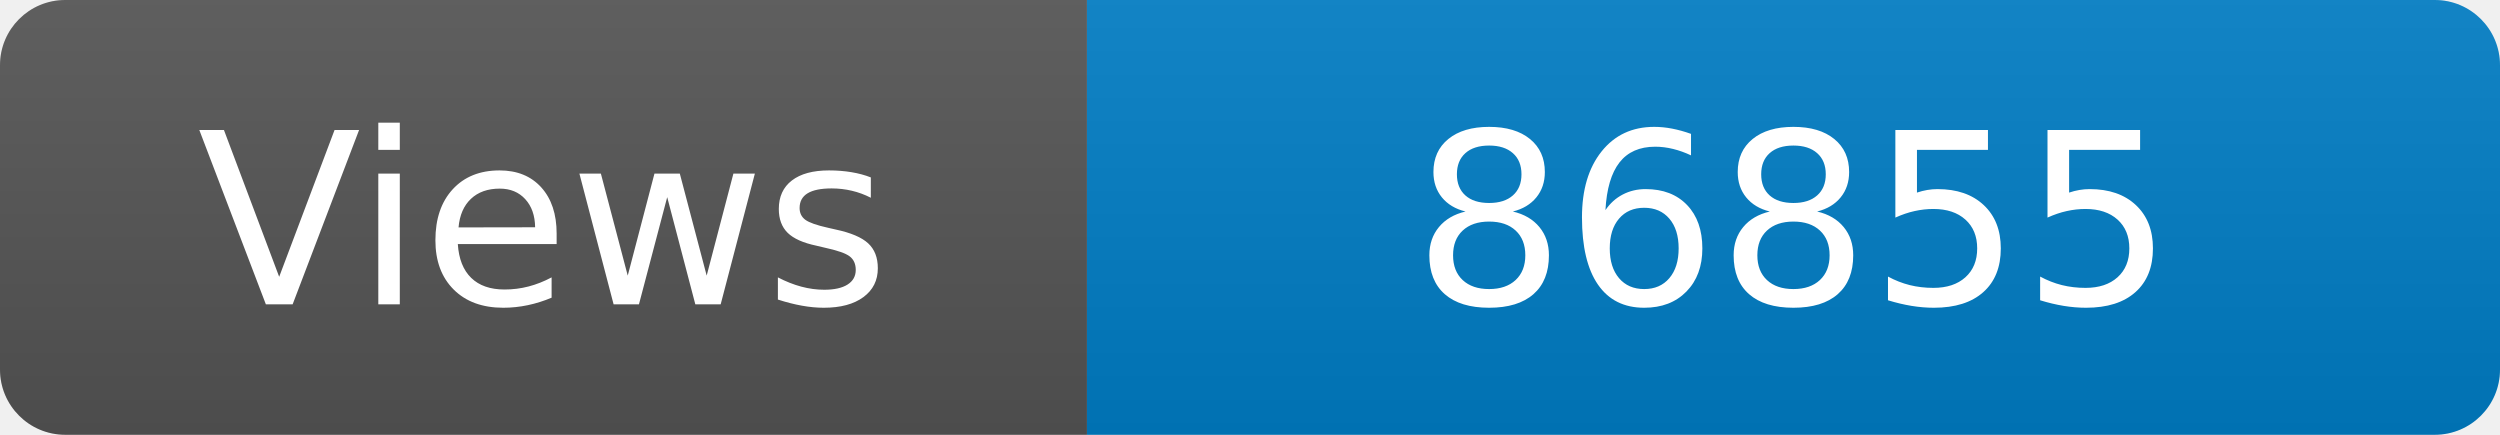
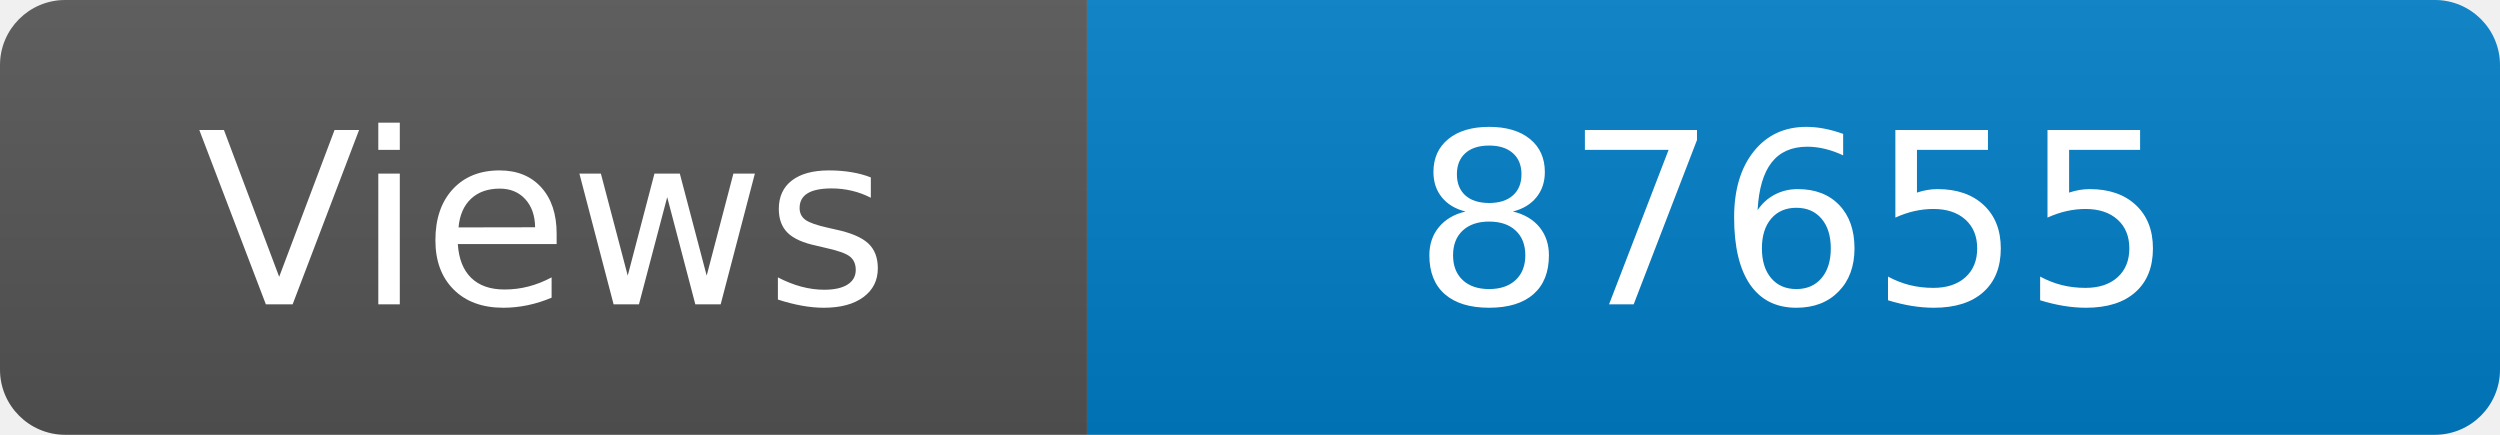
<svg xmlns="http://www.w3.org/2000/svg" width="115" height="20" role="img" aria-label="Maintained?: yes">
  <linearGradient id="s" x2="0" y2="100%">
    <stop offset="0" stop-color="#bbb" stop-opacity=".1" />
    <stop offset="1" stop-opacity=".1" />
  </linearGradient>
  <clipPath id="r">
    <rect width="115" height="20" rx="3" fill="#fff" />
  </clipPath>
  <g clip-path="url(#r)">
    <rect width="50" height="20" fill="#555" />
    <rect x="50" width="160" height="20" fill="#007ec6" />
    <rect width="115" height="20" fill="url(#s)" />
  </g>
  <g fill="#fff" text-anchor="middle" font-family="Verdana,Geneva,DejaVu Sans,sans-serif" font-size="110">
    <text x="250" y="140" transform="scale(.1)" fill="#fff">Views</text>
-     <text x="825" y="140" transform="scale(.1)" fill="#fff">86855</text>
+     <text x="825" y="140" transform="scale(.1)" fill="#fff">87655</text>
  </g>
</svg>
